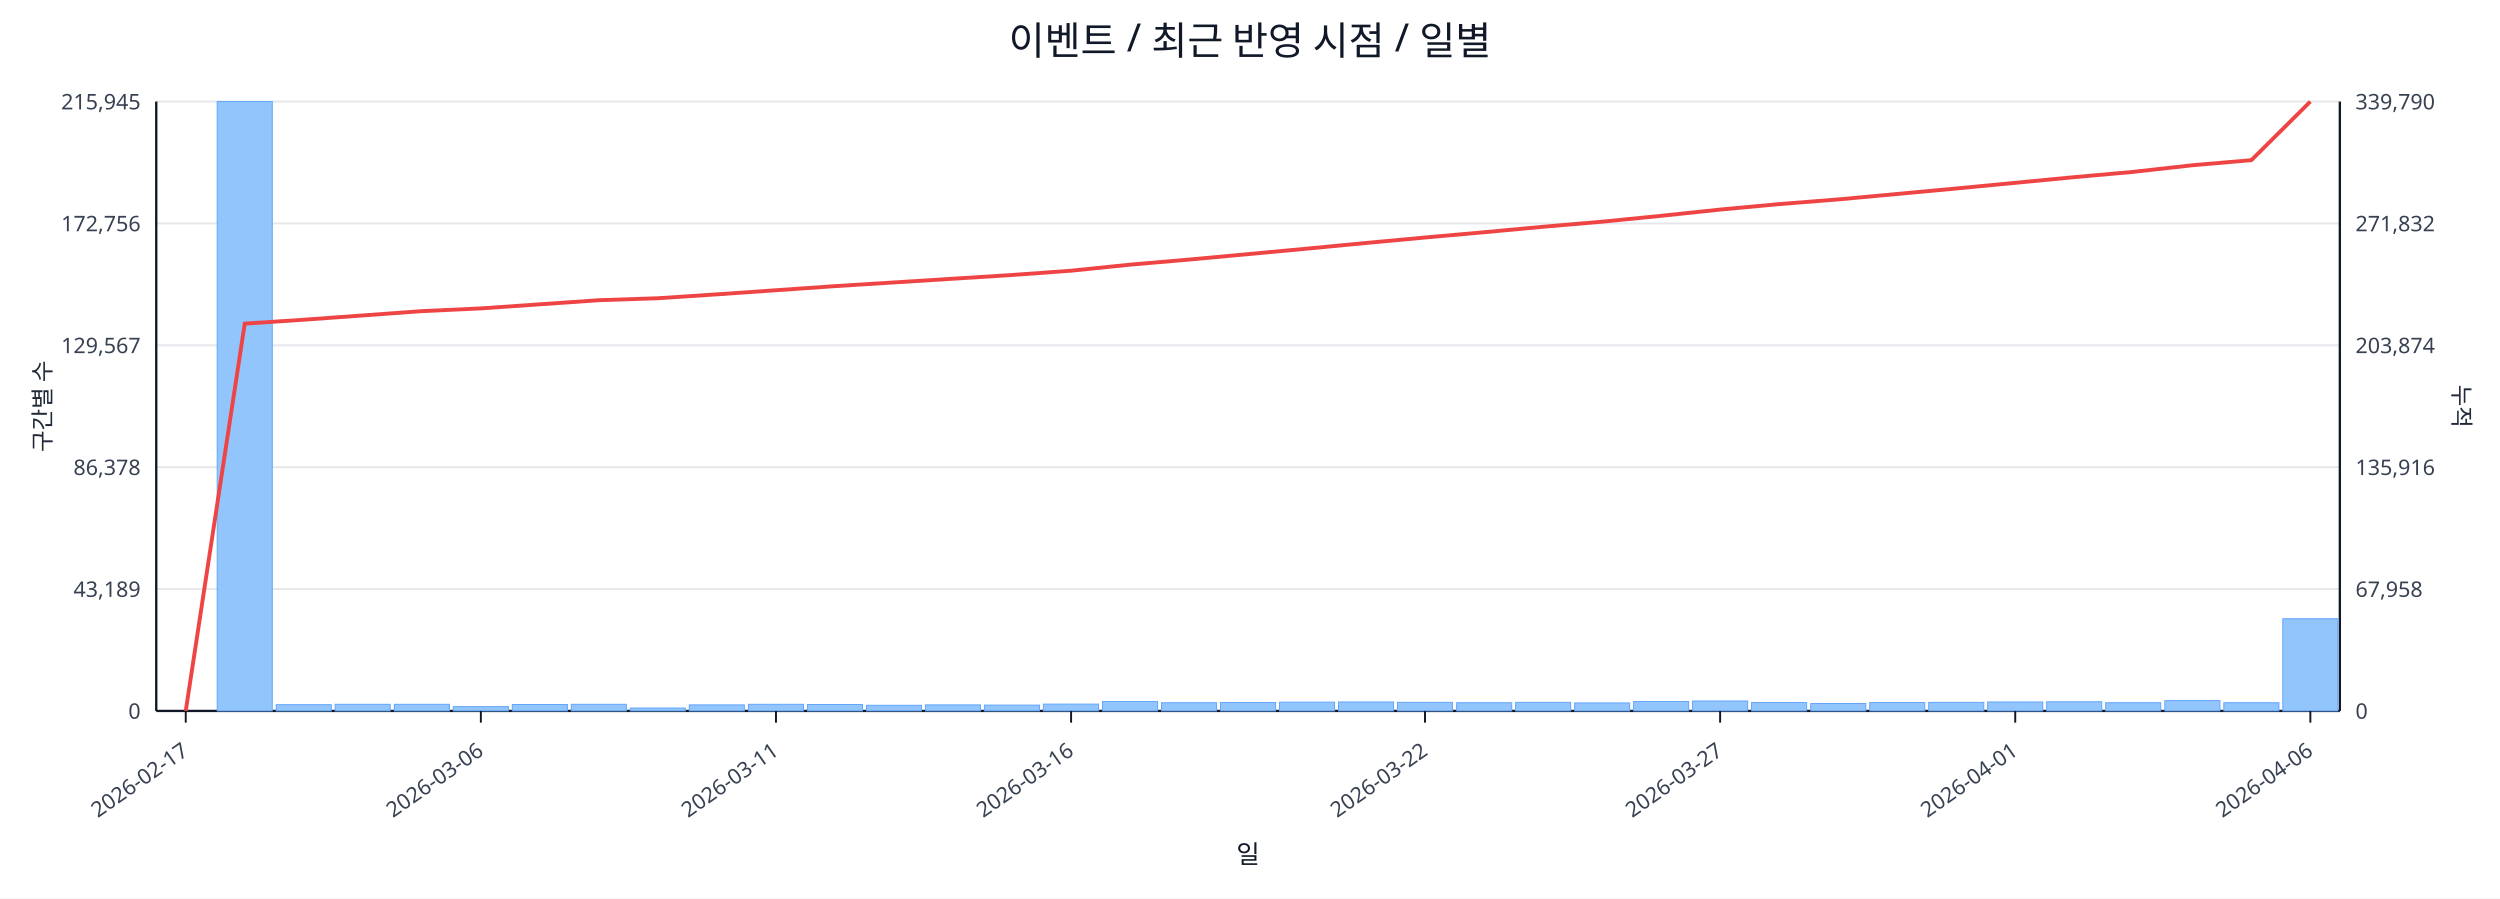
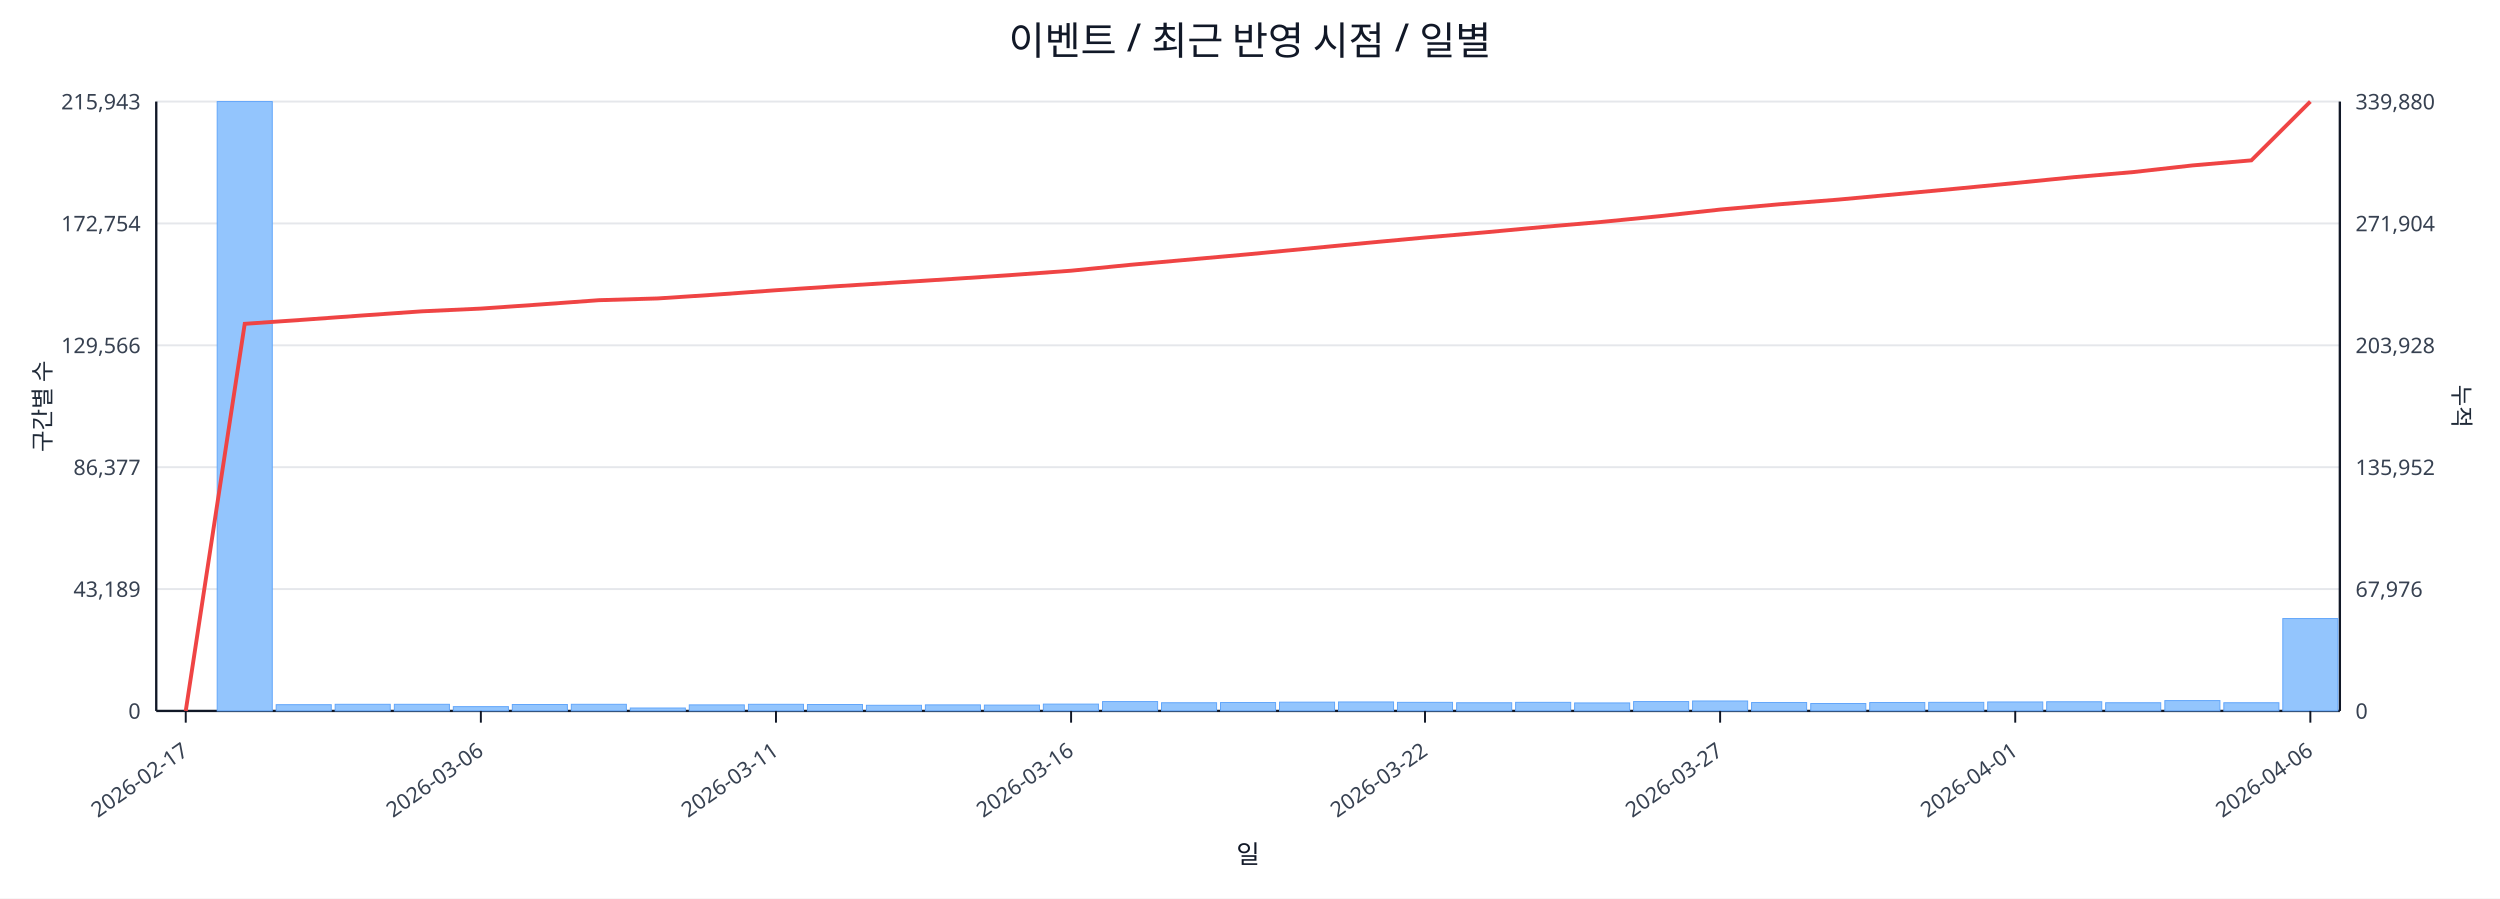
<svg xmlns="http://www.w3.org/2000/svg" width="1280" height="460" viewBox="0 0 1280 460">
  <rect x="0" y="0" width="100%" height="100%" fill="#ffffff" />
  <text x="640.0" y="28" font-size="20" text-anchor="middle" font-family="sans-serif" fill="#111827">이벤트 / 최근 반영 시점 / 일별</text>
  <line x1="80.0" y1="52.0" x2="1198.0" y2="52.0" stroke="#e5e7eb" stroke-width="1" />
-   <text x="72.0" y="56.0" font-size="11" text-anchor="end" font-family="sans-serif" fill="#374151">215,945</text>
-   <text x="1206.0" y="56.0" font-size="11" text-anchor="start" font-family="sans-serif" fill="#374151">339,790</text>
+   <text x="72.0" y="56.0" font-size="11" text-anchor="end" font-family="sans-serif" fill="#374151">215,943</text>
+   <text x="1206.0" y="56.0" font-size="11" text-anchor="start" font-family="sans-serif" fill="#374151">339,880</text>
  <line x1="80.0" y1="114.4" x2="1198.0" y2="114.4" stroke="#e5e7eb" stroke-width="1" />
-   <text x="72.0" y="118.4" font-size="11" text-anchor="end" font-family="sans-serif" fill="#374151">172,756</text>
-   <text x="1206.0" y="118.4" font-size="11" text-anchor="start" font-family="sans-serif" fill="#374151">271,832</text>
+   <text x="72.0" y="118.4" font-size="11" text-anchor="end" font-family="sans-serif" fill="#374151">172,754</text>
+   <text x="1206.0" y="118.4" font-size="11" text-anchor="start" font-family="sans-serif" fill="#374151">271,904</text>
  <line x1="80.0" y1="176.8" x2="1198.0" y2="176.8" stroke="#e5e7eb" stroke-width="1" />
-   <text x="72.0" y="180.8" font-size="11" text-anchor="end" font-family="sans-serif" fill="#374151">129,567</text>
-   <text x="1206.0" y="180.8" font-size="11" text-anchor="start" font-family="sans-serif" fill="#374151">203,874</text>
+   <text x="72.0" y="180.8" font-size="11" text-anchor="end" font-family="sans-serif" fill="#374151">129,566</text>
+   <text x="1206.0" y="180.8" font-size="11" text-anchor="start" font-family="sans-serif" fill="#374151">203,928</text>
  <line x1="80.0" y1="239.2" x2="1198.0" y2="239.2" stroke="#e5e7eb" stroke-width="1" />
-   <text x="72.0" y="243.2" font-size="11" text-anchor="end" font-family="sans-serif" fill="#374151">86,378</text>
-   <text x="1206.0" y="243.2" font-size="11" text-anchor="start" font-family="sans-serif" fill="#374151">135,916</text>
+   <text x="72.0" y="243.2" font-size="11" text-anchor="end" font-family="sans-serif" fill="#374151">86,377</text>
+   <text x="1206.0" y="243.2" font-size="11" text-anchor="start" font-family="sans-serif" fill="#374151">135,952</text>
  <line x1="80.0" y1="301.6" x2="1198.0" y2="301.6" stroke="#e5e7eb" stroke-width="1" />
  <text x="72.0" y="305.6" font-size="11" text-anchor="end" font-family="sans-serif" fill="#374151">43,189</text>
-   <text x="1206.0" y="305.6" font-size="11" text-anchor="start" font-family="sans-serif" fill="#374151">67,958</text>
+   <text x="1206.0" y="305.6" font-size="11" text-anchor="start" font-family="sans-serif" fill="#374151">67,976</text>
  <line x1="80.0" y1="364.0" x2="1198.0" y2="364.0" stroke="#e5e7eb" stroke-width="1" />
  <text x="72.0" y="368.0" font-size="11" text-anchor="end" font-family="sans-serif" fill="#374151">0</text>
  <text x="1206.0" y="368.0" font-size="11" text-anchor="start" font-family="sans-serif" fill="#374151">0</text>
  <line x1="80.0" y1="364.0" x2="1198.0" y2="364.0" stroke="#111827" stroke-width="1.2" />
  <line x1="80.0" y1="52.0" x2="80.0" y2="364.0" stroke="#111827" stroke-width="1.2" />
  <line x1="1198.0" y1="52.0" x2="1198.0" y2="364.0" stroke="#111827" stroke-width="1.2" />
  <rect x="81.0" y="364.0" width="28.2" height="0.0" fill="#93c5fd" stroke="#60a5fa" stroke-width="0.5" />
  <rect x="111.2" y="52.0" width="28.2" height="312.0" fill="#93c5fd" stroke="#60a5fa" stroke-width="0.5" />
  <rect x="141.4" y="360.8" width="28.2" height="3.2" fill="#93c5fd" stroke="#60a5fa" stroke-width="0.5" />
  <rect x="171.6" y="360.6" width="28.2" height="3.4" fill="#93c5fd" stroke="#60a5fa" stroke-width="0.5" />
  <rect x="201.9" y="360.6" width="28.2" height="3.4" fill="#93c5fd" stroke="#60a5fa" stroke-width="0.5" />
  <rect x="232.1" y="361.8" width="28.2" height="2.2" fill="#93c5fd" stroke="#60a5fa" stroke-width="0.5" />
  <rect x="262.3" y="360.7" width="28.2" height="3.3" fill="#93c5fd" stroke="#60a5fa" stroke-width="0.5" />
  <rect x="292.5" y="360.6" width="28.2" height="3.4" fill="#93c5fd" stroke="#60a5fa" stroke-width="0.5" />
  <rect x="322.7" y="362.5" width="28.2" height="1.5" fill="#93c5fd" stroke="#60a5fa" stroke-width="0.5" />
  <rect x="352.9" y="360.9" width="28.2" height="3.1" fill="#93c5fd" stroke="#60a5fa" stroke-width="0.5" />
  <rect x="383.2" y="360.6" width="28.2" height="3.4" fill="#93c5fd" stroke="#60a5fa" stroke-width="0.5" />
  <rect x="413.4" y="360.7" width="28.2" height="3.3" fill="#93c5fd" stroke="#60a5fa" stroke-width="0.5" />
  <rect x="443.6" y="361.1" width="28.2" height="2.9" fill="#93c5fd" stroke="#60a5fa" stroke-width="0.5" />
  <rect x="473.8" y="360.9" width="28.2" height="3.1" fill="#93c5fd" stroke="#60a5fa" stroke-width="0.5" />
  <rect x="504.0" y="361.0" width="28.2" height="3.0" fill="#93c5fd" stroke="#60a5fa" stroke-width="0.5" />
  <rect x="534.2" y="360.5" width="28.2" height="3.5" fill="#93c5fd" stroke="#60a5fa" stroke-width="0.5" />
  <rect x="564.5" y="359.2" width="28.2" height="4.8" fill="#93c5fd" stroke="#60a5fa" stroke-width="0.5" />
  <rect x="594.7" y="359.8" width="28.2" height="4.2" fill="#93c5fd" stroke="#60a5fa" stroke-width="0.5" />
  <rect x="624.9" y="359.7" width="28.2" height="4.3" fill="#93c5fd" stroke="#60a5fa" stroke-width="0.5" />
  <rect x="655.1" y="359.5" width="28.2" height="4.5" fill="#93c5fd" stroke="#60a5fa" stroke-width="0.5" />
  <rect x="685.3" y="359.4" width="28.2" height="4.6" fill="#93c5fd" stroke="#60a5fa" stroke-width="0.5" />
  <rect x="715.5" y="359.6" width="28.2" height="4.4" fill="#93c5fd" stroke="#60a5fa" stroke-width="0.5" />
  <rect x="745.8" y="359.8" width="28.2" height="4.2" fill="#93c5fd" stroke="#60a5fa" stroke-width="0.5" />
  <rect x="776.0" y="359.6" width="28.2" height="4.4" fill="#93c5fd" stroke="#60a5fa" stroke-width="0.5" />
  <rect x="806.2" y="359.9" width="28.2" height="4.1" fill="#93c5fd" stroke="#60a5fa" stroke-width="0.5" />
  <rect x="836.4" y="359.2" width="28.2" height="4.8" fill="#93c5fd" stroke="#60a5fa" stroke-width="0.5" />
  <rect x="866.6" y="358.9" width="28.2" height="5.1" fill="#93c5fd" stroke="#60a5fa" stroke-width="0.5" />
  <rect x="896.8" y="359.7" width="28.2" height="4.3" fill="#93c5fd" stroke="#60a5fa" stroke-width="0.5" />
  <rect x="927.1" y="360.2" width="28.2" height="3.8" fill="#93c5fd" stroke="#60a5fa" stroke-width="0.5" />
  <rect x="957.3" y="359.7" width="28.2" height="4.3" fill="#93c5fd" stroke="#60a5fa" stroke-width="0.5" />
  <rect x="987.5" y="359.6" width="28.2" height="4.4" fill="#93c5fd" stroke="#60a5fa" stroke-width="0.5" />
  <rect x="1017.7" y="359.4" width="28.2" height="4.6" fill="#93c5fd" stroke="#60a5fa" stroke-width="0.5" />
  <rect x="1047.9" y="359.3" width="28.2" height="4.7" fill="#93c5fd" stroke="#60a5fa" stroke-width="0.5" />
  <rect x="1078.1" y="359.8" width="28.2" height="4.2" fill="#93c5fd" stroke="#60a5fa" stroke-width="0.5" />
  <rect x="1108.4" y="358.7" width="28.2" height="5.3" fill="#93c5fd" stroke="#60a5fa" stroke-width="0.5" />
  <rect x="1138.6" y="359.8" width="28.2" height="4.2" fill="#93c5fd" stroke="#60a5fa" stroke-width="0.5" />
-   <rect x="1168.8" y="316.8" width="28.2" height="47.2" fill="#93c5fd" stroke="#60a5fa" stroke-width="0.5" />
-   <polyline fill="none" stroke="#ef4444" stroke-width="2" points="95.1,364.0 125.3,165.7 155.5,163.7 185.8,161.5 216.0,159.3 246.2,157.9 276.4,155.8 306.6,153.7 336.8,152.7 367.1,150.7 397.3,148.6 427.5,146.5 457.7,144.6 487.9,142.7 518.1,140.8 548.4,138.6 578.6,135.5 608.8,132.9 639.0,130.1 669.2,127.3 699.4,124.4 729.6,121.6 759.9,118.9 790.1,116.1 820.3,113.5 850.5,110.5 880.7,107.3 910.9,104.5 941.2,102.1 971.4,99.3 1001.6,96.5 1031.8,93.6 1062.0,90.7 1092.2,88.0 1122.5,84.6 1152.7,82.0 1182.9,52.0" />
+   <rect x="1168.8" y="316.7" width="28.2" height="47.3" fill="#93c5fd" stroke="#60a5fa" stroke-width="0.5" />
+   <polyline fill="none" stroke="#ef4444" stroke-width="2" points="95.1,364.0 125.3,165.8 155.5,163.7 185.8,161.5 216.0,159.4 246.2,158.0 276.4,155.9 306.6,153.7 336.8,152.8 367.1,150.8 397.3,148.6 427.5,146.6 457.7,144.7 487.9,142.8 518.1,140.8 548.4,138.6 578.6,135.6 608.8,132.9 639.0,130.2 669.2,127.3 699.4,124.4 729.6,121.6 759.9,119.0 790.1,116.2 820.3,113.6 850.5,110.6 880.7,107.3 910.9,104.6 941.2,102.2 971.4,99.4 1001.6,96.6 1031.8,93.7 1062.0,90.7 1092.2,88.1 1122.5,84.7 1152.7,82.1 1182.9,52.0" />
  <line x1="95.1" y1="364.0" x2="95.1" y2="370.0" stroke="#111827" stroke-width="1" />
  <text x="97.1" y="386.0" font-size="11" text-anchor="end" transform="rotate(-35 97.1 386.0)" font-family="sans-serif" fill="#374151">2026-02-17</text>
  <line x1="246.2" y1="364.0" x2="246.2" y2="370.0" stroke="#111827" stroke-width="1" />
  <text x="248.2" y="386.0" font-size="11" text-anchor="end" transform="rotate(-35 248.2 386.0)" font-family="sans-serif" fill="#374151">2026-03-06</text>
  <line x1="397.3" y1="364.0" x2="397.3" y2="370.0" stroke="#111827" stroke-width="1" />
  <text x="399.3" y="386.0" font-size="11" text-anchor="end" transform="rotate(-35 399.3 386.0)" font-family="sans-serif" fill="#374151">2026-03-11</text>
  <line x1="548.4" y1="364.0" x2="548.4" y2="370.0" stroke="#111827" stroke-width="1" />
  <text x="550.4" y="386.0" font-size="11" text-anchor="end" transform="rotate(-35 550.4 386.0)" font-family="sans-serif" fill="#374151">2026-03-16</text>
  <line x1="729.6" y1="364.0" x2="729.6" y2="370.0" stroke="#111827" stroke-width="1" />
  <text x="731.6" y="386.0" font-size="11" text-anchor="end" transform="rotate(-35 731.6 386.0)" font-family="sans-serif" fill="#374151">2026-03-22</text>
  <line x1="880.7" y1="364.0" x2="880.7" y2="370.0" stroke="#111827" stroke-width="1" />
  <text x="882.7" y="386.0" font-size="11" text-anchor="end" transform="rotate(-35 882.7 386.0)" font-family="sans-serif" fill="#374151">2026-03-27</text>
  <line x1="1031.8" y1="364.0" x2="1031.8" y2="370.0" stroke="#111827" stroke-width="1" />
  <text x="1033.8" y="386.0" font-size="11" text-anchor="end" transform="rotate(-35 1033.8 386.0)" font-family="sans-serif" fill="#374151">2026-04-01</text>
  <line x1="1182.9" y1="364.0" x2="1182.9" y2="370.0" stroke="#111827" stroke-width="1" />
  <text x="1184.9" y="386.0" font-size="11" text-anchor="end" transform="rotate(-35 1184.9 386.0)" font-family="sans-serif" fill="#374151">2026-04-06</text>
  <text x="26" y="208.0" font-size="12" transform="rotate(-90 26 208.0)" text-anchor="middle" font-family="sans-serif" fill="#1f2937">구간별 수</text>
  <text x="1256.0" y="208.0" font-size="12" transform="rotate(90 1256.0 208.0)" text-anchor="middle" font-family="sans-serif" fill="#1f2937">누적</text>
  <text x="639.0" y="442.0" font-size="13" text-anchor="middle" font-family="sans-serif" fill="#111827">일</text>
</svg>
